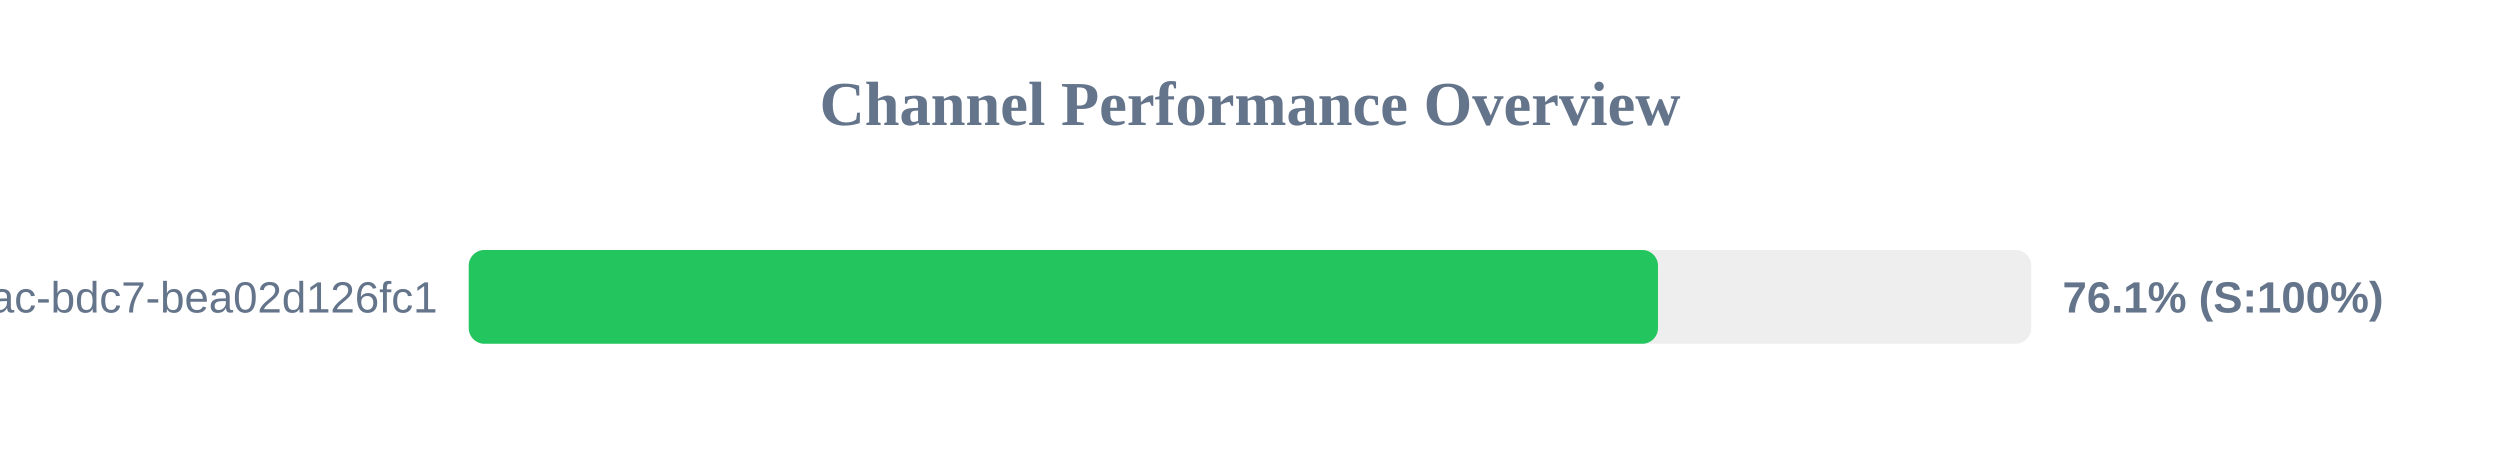
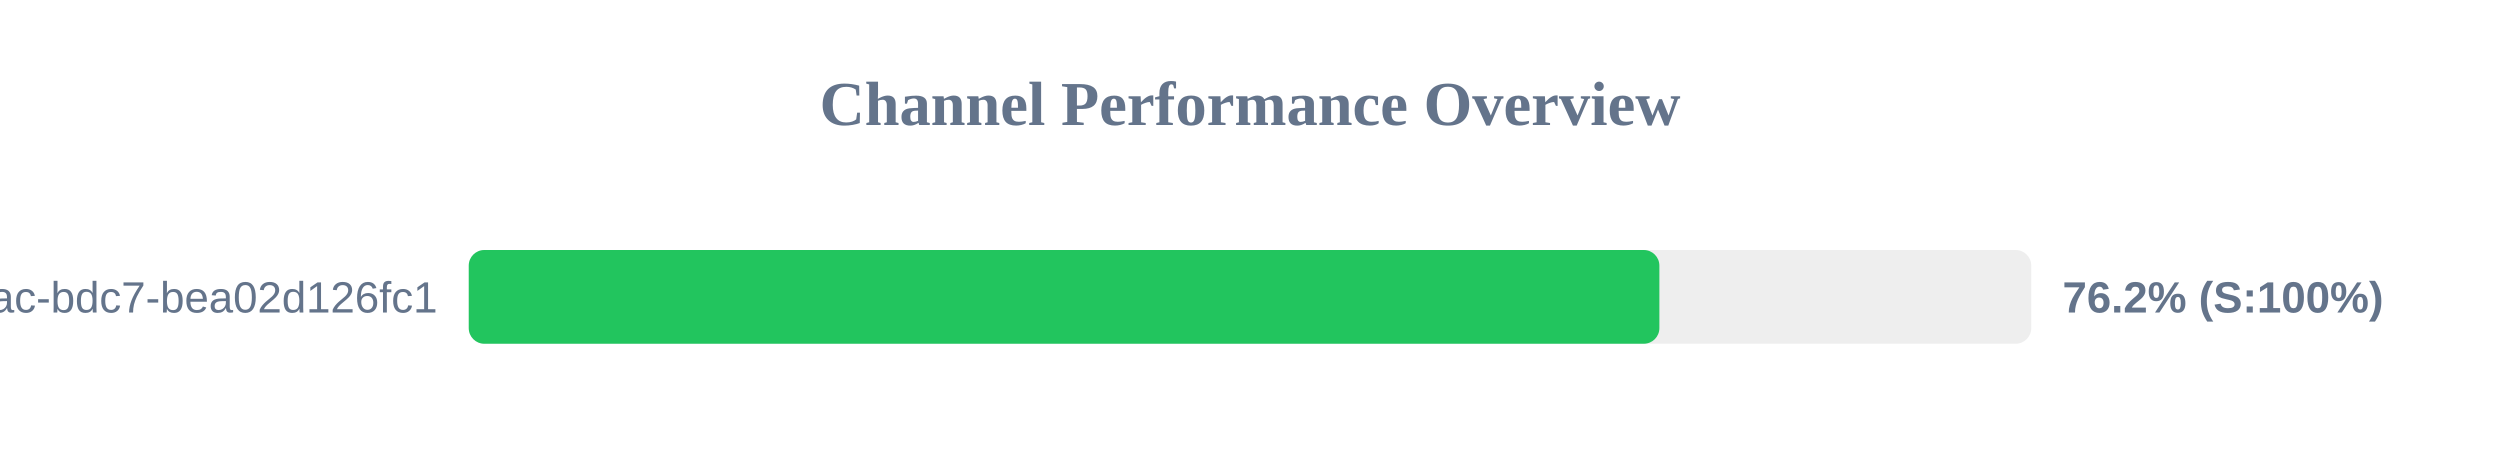
<svg xmlns="http://www.w3.org/2000/svg" width="800" height="150" version="1.1">
  <style>
        .row { font: 14px Arial; fill: #64748b; }
        .score { font: bold 14px Arial; fill: #64748b; }
    </style>
  <text x="400" y="40" text-anchor="middle" font-size="20px" font-weight="bold" fill="#64748b">Channel Performance Overview</text>
  <rect x="150" y="80" width="500" height="30" fill="#eee" rx="5" />
-   <rect x="150" y="80" width="380.55" height="30" fill="#22c55e" rx="5" />
+   <rect x="150" y="80" width="381.0" height="30" fill="#22c55e" rx="5" />
  <text x="140" y="100" text-anchor="end" class="row">?uuid=e31ad3e6-e341-42ac-bdc7-bea02d126fc1</text>
-   <text x="660" y="100" text-anchor="start" class="score">76.1% (S:100%)</text>
+   <text x="660" y="100" text-anchor="start" class="score">76.2% (S:100%)</text>
</svg>
